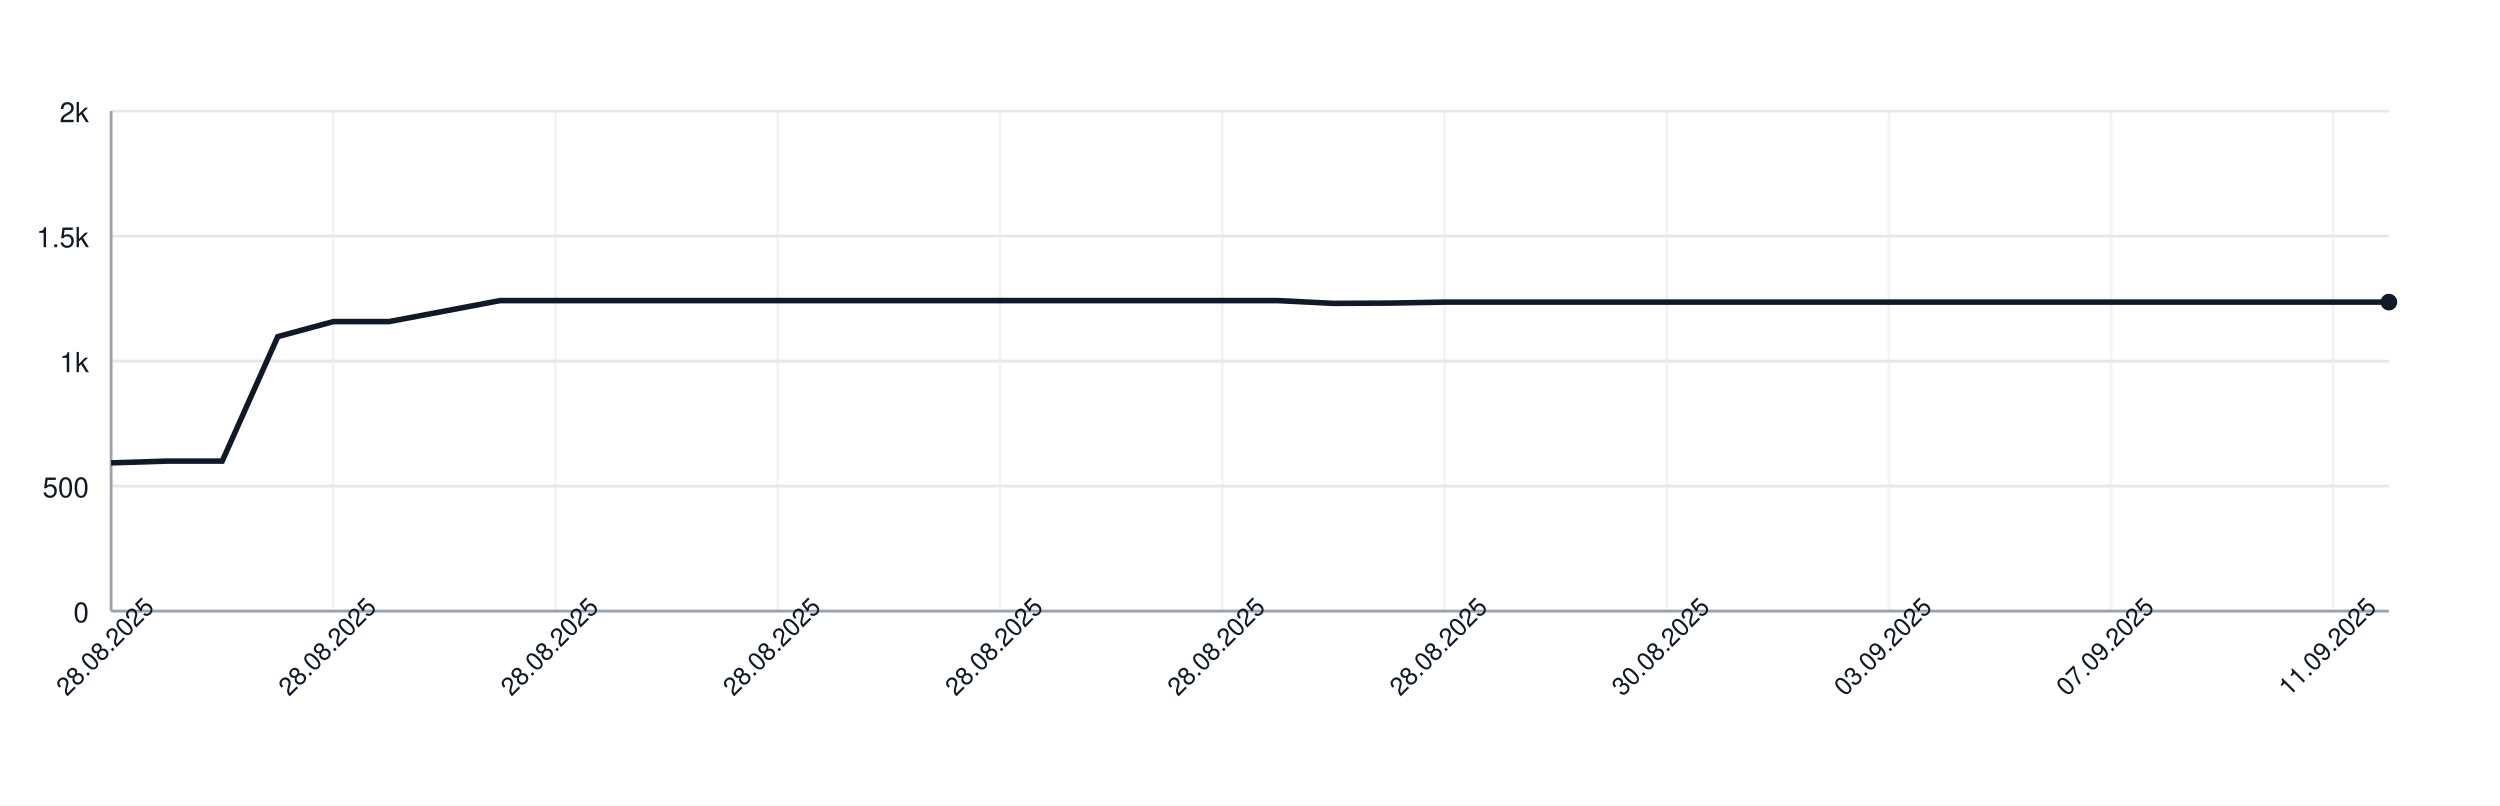
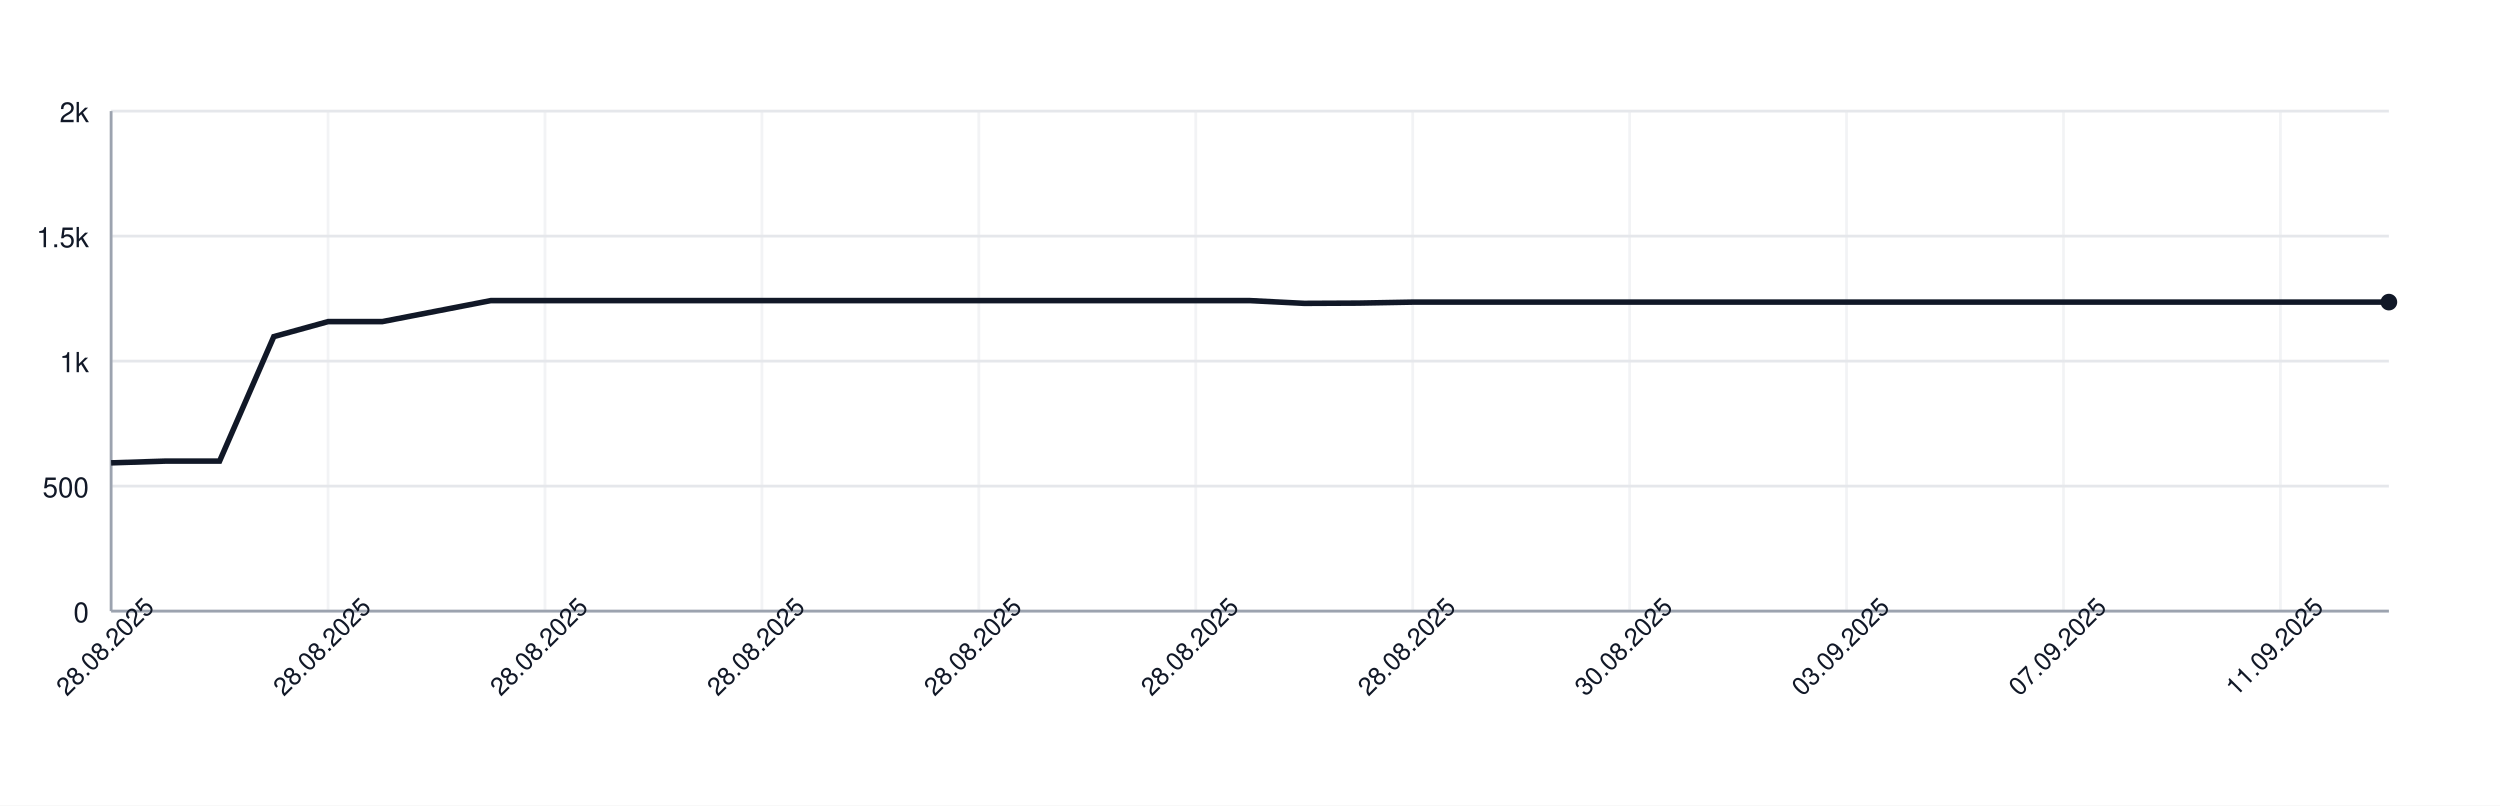
<svg xmlns="http://www.w3.org/2000/svg" width="900" height="290" style="font-family: -apple-system, BlinkMacSystemFont, 'Segoe UI', Helvetica, Arial, sans-serif;">
  <rect width="100%" height="100%" fill="white" />
  <g>
    <line x1="40" y1="220.00" x2="860" y2="220.00" stroke="#e5e7eb" />
    <text x="32" y="224.00" font-size="10" fill="#111827" text-anchor="end">0</text>
    <line x1="40" y1="175.00" x2="860" y2="175.00" stroke="#e5e7eb" />
    <text x="32" y="179.00" font-size="10" fill="#111827" text-anchor="end">500</text>
    <line x1="40" y1="130.00" x2="860" y2="130.00" stroke="#e5e7eb" />
    <text x="32" y="134.00" font-size="10" fill="#111827" text-anchor="end">1k</text>
    <line x1="40" y1="85.00" x2="860" y2="85.00" stroke="#e5e7eb" />
    <text x="32" y="89.00" font-size="10" fill="#111827" text-anchor="end">1.5k</text>
    <line x1="40" y1="40.00" x2="860" y2="40.00" stroke="#e5e7eb" />
    <text x="32" y="44.00" font-size="10" fill="#111827" text-anchor="end">2k</text>
    <line x1="40.00" y1="40" x2="40.00" y2="220" stroke="#e5e7eb" opacity="0.5" />
-     <line x1="120.00" y1="40" x2="120.00" y2="220" stroke="#e5e7eb" opacity="0.5" />
-     <line x1="200.00" y1="40" x2="200.00" y2="220" stroke="#e5e7eb" opacity="0.5" />
-     <line x1="280.00" y1="40" x2="280.00" y2="220" stroke="#e5e7eb" opacity="0.5" />
-     <line x1="360.00" y1="40" x2="360.00" y2="220" stroke="#e5e7eb" opacity="0.5" />
-     <line x1="440.00" y1="40" x2="440.00" y2="220" stroke="#e5e7eb" opacity="0.5" />
-     <line x1="520.00" y1="40" x2="520.00" y2="220" stroke="#e5e7eb" opacity="0.5" />
-     <line x1="600.00" y1="40" x2="600.00" y2="220" stroke="#e5e7eb" opacity="0.5" />
-     <line x1="680.00" y1="40" x2="680.00" y2="220" stroke="#e5e7eb" opacity="0.5" />
-     <line x1="760.00" y1="40" x2="760.00" y2="220" stroke="#e5e7eb" opacity="0.5" />
-     <line x1="840.00" y1="40" x2="840.00" y2="220" stroke="#e5e7eb" opacity="0.5" />
+     <line x1="118.10" y1="40" x2="118.10" y2="220" stroke="#e5e7eb" opacity="0.5" />
+     <line x1="196.19" y1="40" x2="196.19" y2="220" stroke="#e5e7eb" opacity="0.5" />
+     <line x1="274.29" y1="40" x2="274.29" y2="220" stroke="#e5e7eb" opacity="0.5" />
+     <line x1="352.38" y1="40" x2="352.38" y2="220" stroke="#e5e7eb" opacity="0.5" />
+     <line x1="430.48" y1="40" x2="430.48" y2="220" stroke="#e5e7eb" opacity="0.5" />
+     <line x1="508.57" y1="40" x2="508.57" y2="220" stroke="#e5e7eb" opacity="0.5" />
+     <line x1="586.67" y1="40" x2="586.67" y2="220" stroke="#e5e7eb" opacity="0.5" />
+     <line x1="664.76" y1="40" x2="664.76" y2="220" stroke="#e5e7eb" opacity="0.5" />
+     <line x1="742.86" y1="40" x2="742.86" y2="220" stroke="#e5e7eb" opacity="0.5" />
+     <line x1="820.95" y1="40" x2="820.95" y2="220" stroke="#e5e7eb" opacity="0.5" />
    <line x1="40" y1="220" x2="860" y2="220" stroke="#9ca3af" />
    <line x1="40" y1="40" x2="40" y2="220" stroke="#9ca3af" />
-     <path d="M 40.00 166.63 L 60.00 166.00 L 80.00 166.00 L 100.00 121.18 L 120.00 115.78 L 140.00 115.78 L 160.00 112.00 L 180.00 108.22 L 200.00 108.22 L 220.00 108.22 L 240.00 108.22 L 260.00 108.22 L 280.00 108.22 L 300.00 108.22 L 320.00 108.22 L 340.00 108.22 L 360.00 108.22 L 380.00 108.22 L 400.00 108.22 L 420.00 108.22 L 440.00 108.22 L 460.00 108.22 L 480.00 109.21 L 500.00 109.12 L 520.00 108.76 L 540.00 108.76 L 560.00 108.76 L 580.00 108.76 L 600.00 108.76 L 620.00 108.76 L 640.00 108.76 L 660.00 108.76 L 680.00 108.76 L 700.00 108.76 L 720.00 108.76 L 740.00 108.76 L 760.00 108.76 L 780.00 108.76 L 800.00 108.76 L 820.00 108.76 L 840.00 108.76 L 860.00 108.76" fill="none" stroke="#111827" stroke-width="2" />
+     <path d="M 40.00 166.63 L 59.52 166.00 L 79.05 166.00 L 98.57 121.18 L 118.10 115.78 L 137.62 115.78 L 157.14 112.00 L 176.67 108.22 L 196.19 108.22 L 215.71 108.22 L 235.24 108.22 L 254.76 108.22 L 274.29 108.22 L 293.81 108.22 L 313.33 108.22 L 332.86 108.22 L 352.38 108.22 L 371.90 108.22 L 391.43 108.22 L 410.95 108.22 L 430.48 108.22 L 450.00 108.22 L 469.52 109.21 L 489.05 109.12 L 508.57 108.76 L 528.10 108.76 L 547.62 108.76 L 567.14 108.76 L 586.67 108.76 L 606.19 108.76 L 625.71 108.76 L 645.24 108.76 L 664.76 108.76 L 684.29 108.76 L 703.81 108.76 L 723.33 108.76 L 742.86 108.76 L 762.38 108.76 L 781.90 108.76 L 801.43 108.76 L 820.95 108.76 L 840.48 108.76 L 860.00 108.76" fill="none" stroke="#111827" stroke-width="2" />
    <circle cx="860.00" cy="108.76" r="3" fill="#111827" />
    <text x="40.00" y="235.00" font-size="9" fill="#111827" text-anchor="middle" transform="rotate(-45 40.00 235.00)">28.08.2025</text>
-     <text x="120.00" y="235.00" font-size="9" fill="#111827" text-anchor="middle" transform="rotate(-45 120.00 235.00)">28.08.2025</text>
-     <text x="200.00" y="235.00" font-size="9" fill="#111827" text-anchor="middle" transform="rotate(-45 200.00 235.00)">28.08.2025</text>
-     <text x="280.00" y="235.00" font-size="9" fill="#111827" text-anchor="middle" transform="rotate(-45 280.00 235.00)">28.08.2025</text>
-     <text x="360.00" y="235.00" font-size="9" fill="#111827" text-anchor="middle" transform="rotate(-45 360.00 235.00)">28.08.2025</text>
-     <text x="440.00" y="235.00" font-size="9" fill="#111827" text-anchor="middle" transform="rotate(-45 440.00 235.00)">28.08.2025</text>
-     <text x="520.00" y="235.00" font-size="9" fill="#111827" text-anchor="middle" transform="rotate(-45 520.00 235.00)">28.08.2025</text>
-     <text x="600.00" y="235.00" font-size="9" fill="#111827" text-anchor="middle" transform="rotate(-45 600.00 235.00)">30.08.2025</text>
-     <text x="680.00" y="235.00" font-size="9" fill="#111827" text-anchor="middle" transform="rotate(-45 680.00 235.00)">03.09.2025</text>
-     <text x="760.00" y="235.00" font-size="9" fill="#111827" text-anchor="middle" transform="rotate(-45 760.00 235.00)">07.09.2025</text>
-     <text x="840.00" y="235.00" font-size="9" fill="#111827" text-anchor="middle" transform="rotate(-45 840.00 235.00)">11.09.2025</text>
+     <text x="118.10" y="235.00" font-size="9" fill="#111827" text-anchor="middle" transform="rotate(-45 118.10 235.00)">28.08.2025</text>
+     <text x="196.19" y="235.00" font-size="9" fill="#111827" text-anchor="middle" transform="rotate(-45 196.19 235.00)">28.08.2025</text>
+     <text x="274.29" y="235.00" font-size="9" fill="#111827" text-anchor="middle" transform="rotate(-45 274.29 235.00)">28.08.2025</text>
+     <text x="352.38" y="235.00" font-size="9" fill="#111827" text-anchor="middle" transform="rotate(-45 352.38 235.00)">28.08.2025</text>
+     <text x="430.48" y="235.00" font-size="9" fill="#111827" text-anchor="middle" transform="rotate(-45 430.48 235.00)">28.08.2025</text>
+     <text x="508.57" y="235.00" font-size="9" fill="#111827" text-anchor="middle" transform="rotate(-45 508.57 235.00)">28.08.2025</text>
+     <text x="586.67" y="235.00" font-size="9" fill="#111827" text-anchor="middle" transform="rotate(-45 586.67 235.00)">30.08.2025</text>
+     <text x="664.76" y="235.00" font-size="9" fill="#111827" text-anchor="middle" transform="rotate(-45 664.76 235.00)">03.09.2025</text>
+     <text x="742.86" y="235.00" font-size="9" fill="#111827" text-anchor="middle" transform="rotate(-45 742.86 235.00)">07.09.2025</text>
+     <text x="820.95" y="235.00" font-size="9" fill="#111827" text-anchor="middle" transform="rotate(-45 820.95 235.00)">11.09.2025</text>
  </g>
</svg>
